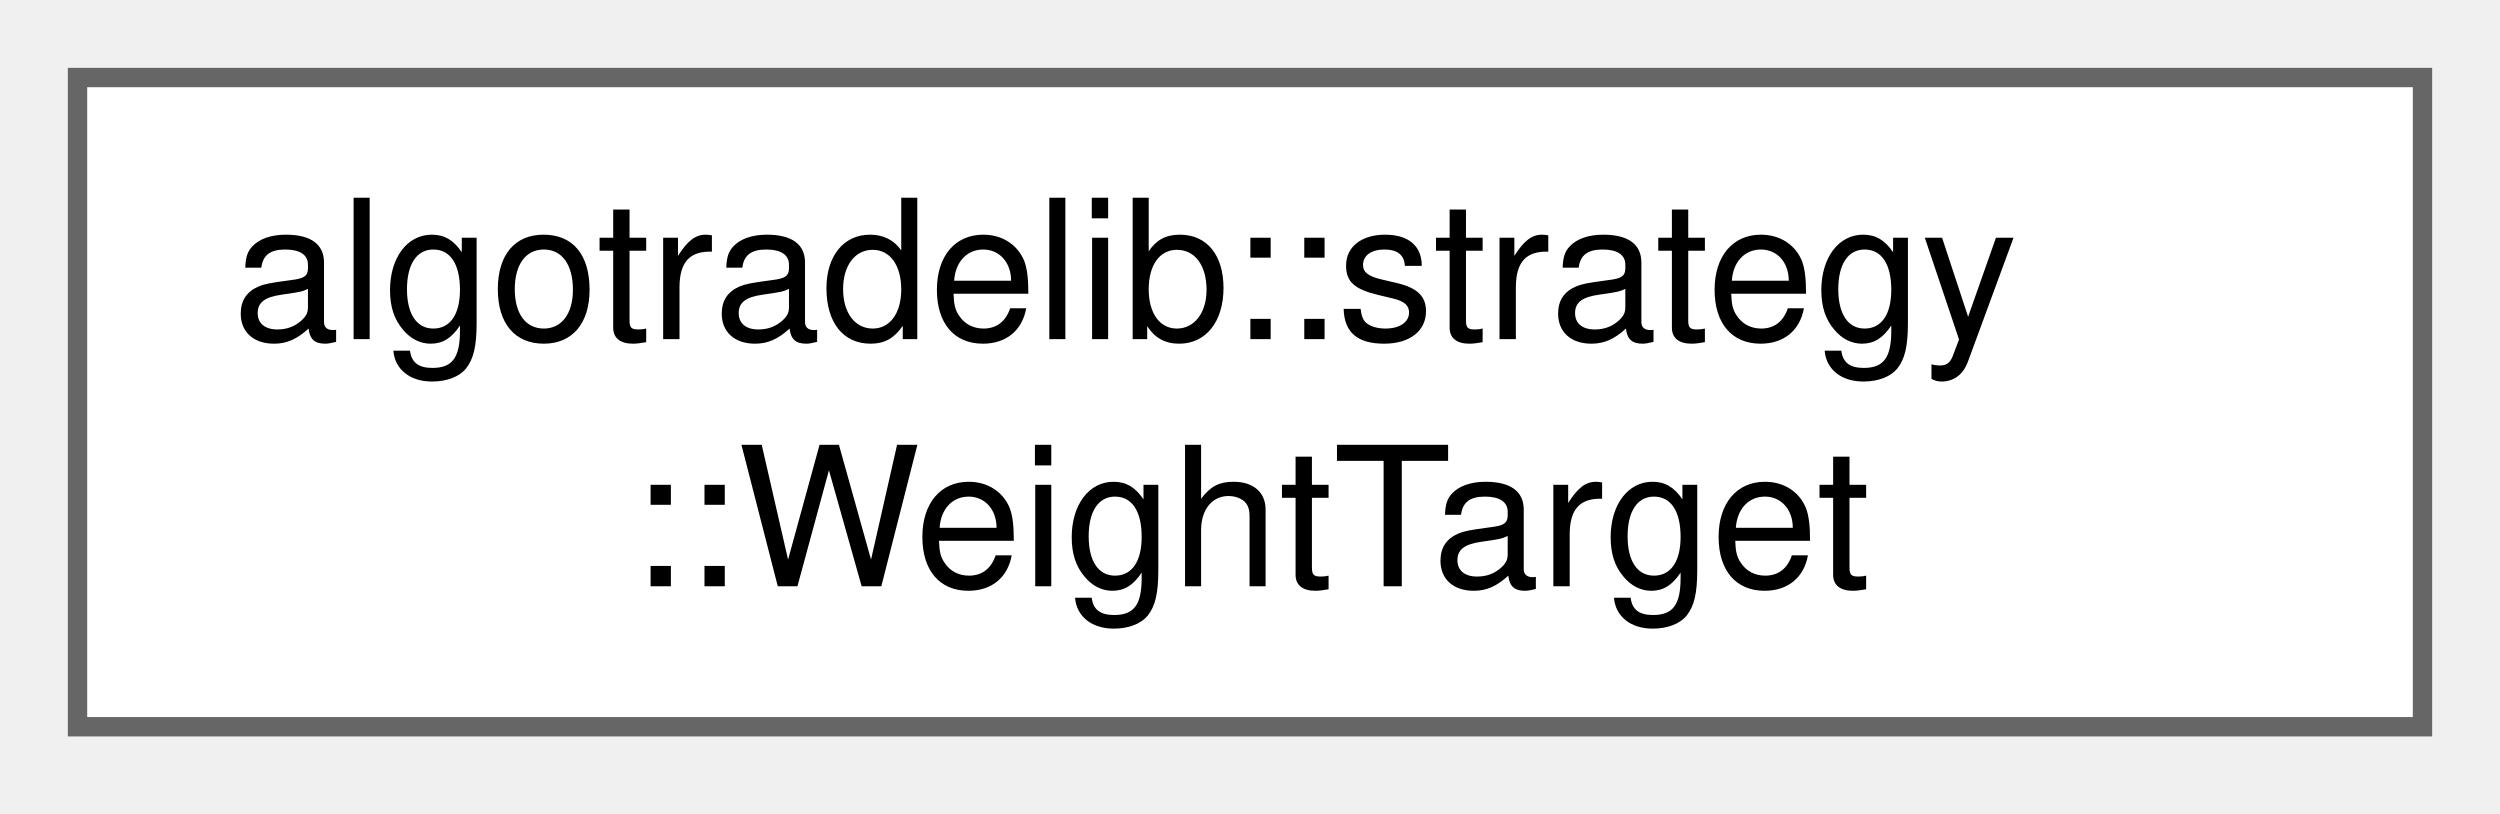
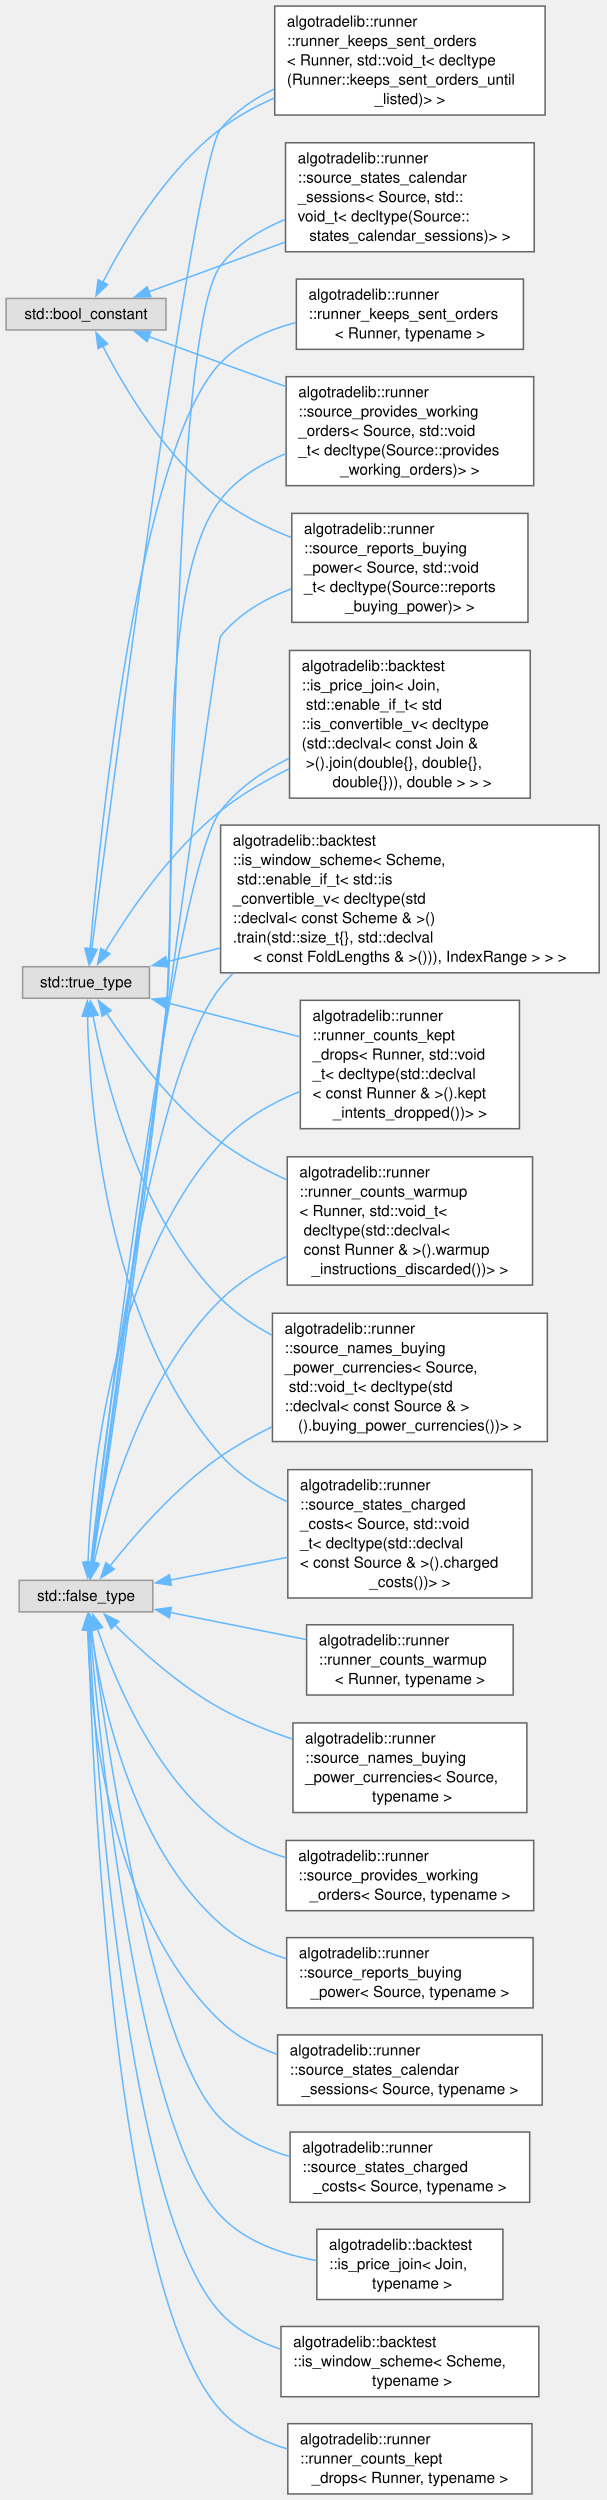
- <svg xmlns="http://www.w3.org/2000/svg" xmlns:xlink="http://www.w3.org/1999/xlink" width="129pt" height="42pt" viewBox="0.00 0.00 129.00 42.00">
-   <g id="graph0" class="graph" transform="scale(1 1) rotate(0) translate(4 37.5)">
+ <svg xmlns="http://www.w3.org/2000/svg" xmlns:xlink="http://www.w3.org/1999/xlink" width="399pt" height="1646pt" viewBox="0.00 0.00 399.00 1646.00">
+   <g id="graph0" class="graph" transform="scale(1 1) rotate(0) translate(4 1642)">
    <g id="Node000000" class="node">
      <g id="a_Node000000">
-         <a xlink:href="structalgotradelib_1_1strategy_1_1WeightTarget.html" target="_top" xlink:title="The result of weight_target: a target position or a refusal, exactly one of them.">
-           <polygon fill="white" stroke="#666666" points="121,-33.5 0,-33.5 0,0 121,0 121,-33.5" />
-           <text xml:space="preserve" text-anchor="start" x="8" y="-20" font-family="Helvetica,sans-Serif" font-size="10.00">algotradelib::strategy</text>
-           <text xml:space="preserve" text-anchor="middle" x="60.5" y="-7.25" font-family="Helvetica,sans-Serif" font-size="10.00">::WeightTarget</text>
+         <a xlink:title=" ">
+           <polygon fill="#e0e0e0" stroke="#999999" points="105.25,-1445.5 0,-1445.5 0,-1424.75 105.25,-1424.75 105.25,-1445.5" />
+           <text xml:space="preserve" text-anchor="middle" x="52.62" y="-1432" font-family="Helvetica,sans-Serif" font-size="10.00">std::bool_constant</text>
+         </a>
+       </g>
+     </g>
+     <g id="Node000001" class="node">
+       <g id="a_Node000001">
+         <a xlink:href="structalgotradelib_1_1runner_1_1runner__keeps__sent__orders_3_01Runner_00_01std_1_1void__t_3_01dc42259f5f4ab53d8a5931c691f917354.html" target="_top" xlink:title=" ">
+           <polygon fill="white" stroke="#666666" points="354.88,-1638 176.88,-1638 176.88,-1566.25 354.88,-1566.25 354.88,-1638" />
+           <text xml:space="preserve" text-anchor="start" x="184.88" y="-1624.5" font-family="Helvetica,sans-Serif" font-size="10.00">algotradelib::runner</text>
+           <text xml:space="preserve" text-anchor="start" x="184.88" y="-1611.75" font-family="Helvetica,sans-Serif" font-size="10.00">::runner_keeps_sent_orders</text>
+           <text xml:space="preserve" text-anchor="start" x="184.88" y="-1599" font-family="Helvetica,sans-Serif" font-size="10.00">&lt; Runner, std::void_t&lt; decltype</text>
+           <text xml:space="preserve" text-anchor="start" x="184.88" y="-1586.25" font-family="Helvetica,sans-Serif" font-size="10.00">(Runner::keeps_sent_orders_until</text>
+           <text xml:space="preserve" text-anchor="middle" x="265.88" y="-1573.5" font-family="Helvetica,sans-Serif" font-size="10.00">_listed)&gt; &gt;</text>
+         </a>
+       </g>
+     </g>
+     <g id="edge22_Node000000_Node000001" class="edge">
+       <g id="a_edge22_Node000000_Node000001">
+         <a xlink:title=" ">
+           <path fill="none" stroke="#63b8ff" d="M63.68,-1456.16C77.56,-1483.14 105.06,-1529.7 141.25,-1557.12 151.9,-1565.2 164.14,-1571.93 176.68,-1577.51" />
+           <polygon fill="#63b8ff" stroke="#63b8ff" points="66.84,-1454.66 59.25,-1447.27 60.57,-1457.78 66.84,-1454.66" />
+         </a>
+       </g>
+     </g>
+     <g id="Node000009" class="node">
+       <g id="a_Node000009">
+         <a xlink:href="structalgotradelib_1_1runner_1_1source__provides__working__orders_3_01Source_00_01std_1_1void__t562c699d9cec6741d83998265efb1a47.html" target="_top" xlink:title=" ">
+           <polygon fill="white" stroke="#666666" points="347.38,-1394 184.38,-1394 184.38,-1322.25 347.38,-1322.25 347.38,-1394" />
+           <text xml:space="preserve" text-anchor="start" x="192.38" y="-1380.5" font-family="Helvetica,sans-Serif" font-size="10.00">algotradelib::runner</text>
+           <text xml:space="preserve" text-anchor="start" x="192.38" y="-1367.75" font-family="Helvetica,sans-Serif" font-size="10.00">::source_provides_working</text>
+           <text xml:space="preserve" text-anchor="start" x="192.38" y="-1355" font-family="Helvetica,sans-Serif" font-size="10.00">_orders&lt; Source, std::void</text>
+           <text xml:space="preserve" text-anchor="start" x="192.38" y="-1342.25" font-family="Helvetica,sans-Serif" font-size="10.00">_t&lt; decltype(Source::provides</text>
+           <text xml:space="preserve" text-anchor="middle" x="265.88" y="-1329.5" font-family="Helvetica,sans-Serif" font-size="10.00">_working_orders)&gt; &gt;</text>
+         </a>
+       </g>
+     </g>
+     <g id="edge23_Node000000_Node000009" class="edge">
+       <g id="a_edge23_Node000000_Node000009">
+         <a xlink:title=" ">
+           <path fill="none" stroke="#63b8ff" d="M93.67,-1420.49C108.6,-1415.04 125.7,-1408.79 141.25,-1403.12 155.09,-1398.08 169.8,-1392.72 184.07,-1387.52" />
+           <polygon fill="#63b8ff" stroke="#63b8ff" points="92.84,-1417.07 84.65,-1423.79 95.25,-1423.64 92.84,-1417.07" />
+         </a>
+       </g>
+     </g>
+     <g id="Node000010" class="node">
+       <g id="a_Node000010">
+         <a xlink:href="structalgotradelib_1_1runner_1_1source__reports__buying__power_3_01Source_00_01std_1_1void__t_3_92db6da9b3ec39970741f2475c559258.html" target="_top" xlink:title=" ">
+           <polygon fill="white" stroke="#666666" points="343.62,-1304 188.12,-1304 188.12,-1232.25 343.62,-1232.25 343.62,-1304" />
+           <text xml:space="preserve" text-anchor="start" x="196.12" y="-1290.5" font-family="Helvetica,sans-Serif" font-size="10.00">algotradelib::runner</text>
+           <text xml:space="preserve" text-anchor="start" x="196.12" y="-1277.75" font-family="Helvetica,sans-Serif" font-size="10.00">::source_reports_buying</text>
+           <text xml:space="preserve" text-anchor="start" x="196.12" y="-1265" font-family="Helvetica,sans-Serif" font-size="10.00">_power&lt; Source, std::void</text>
+           <text xml:space="preserve" text-anchor="start" x="196.12" y="-1252.25" font-family="Helvetica,sans-Serif" font-size="10.00">_t&lt; decltype(Source::reports</text>
+           <text xml:space="preserve" text-anchor="middle" x="265.88" y="-1239.5" font-family="Helvetica,sans-Serif" font-size="10.00">_buying_power)&gt; &gt;</text>
+         </a>
+       </g>
+     </g>
+     <g id="edge24_Node000000_Node000010" class="edge">
+       <g id="a_edge24_Node000000_Node000010">
+         <a xlink:title=" ">
+           <path fill="none" stroke="#63b8ff" d="M63.68,-1414.09C77.56,-1387.11 105.06,-1340.55 141.25,-1313.12 154.99,-1302.71 171.38,-1294.52 187.66,-1288.16" />
+           <polygon fill="#63b8ff" stroke="#63b8ff" points="60.57,-1412.47 59.25,-1422.98 66.84,-1415.59 60.57,-1412.47" />
+         </a>
+       </g>
+     </g>
+     <g id="Node000011" class="node">
+       <g id="a_Node000011">
+         <a xlink:href="structalgotradelib_1_1runner_1_1source__states__calendar__sessions_3_01Source_00_01std_1_1void__497b593350037081ad2186f1435eb9d0.html" target="_top" xlink:title=" ">
+           <polygon fill="white" stroke="#666666" points="347.75,-1548 184,-1548 184,-1476.25 347.75,-1476.25 347.75,-1548" />
+           <text xml:space="preserve" text-anchor="start" x="192" y="-1534.5" font-family="Helvetica,sans-Serif" font-size="10.00">algotradelib::runner</text>
+           <text xml:space="preserve" text-anchor="start" x="192" y="-1521.75" font-family="Helvetica,sans-Serif" font-size="10.00">::source_states_calendar</text>
+           <text xml:space="preserve" text-anchor="start" x="192" y="-1509" font-family="Helvetica,sans-Serif" font-size="10.00">_sessions&lt; Source, std::</text>
+           <text xml:space="preserve" text-anchor="start" x="192" y="-1496.25" font-family="Helvetica,sans-Serif" font-size="10.00">void_t&lt; decltype(Source::</text>
+           <text xml:space="preserve" text-anchor="middle" x="265.88" y="-1483.5" font-family="Helvetica,sans-Serif" font-size="10.00">states_calendar_sessions)&gt; &gt;</text>
+         </a>
+       </g>
+     </g>
+     <g id="edge25_Node000000_Node000011" class="edge">
+       <g id="a_edge25_Node000000_Node000011">
+         <a xlink:title=" ">
+           <path fill="none" stroke="#63b8ff" d="M93.67,-1449.76C108.6,-1455.21 125.7,-1461.46 141.25,-1467.12 154.98,-1472.13 169.58,-1477.45 183.74,-1482.61" />
+           <polygon fill="#63b8ff" stroke="#63b8ff" points="95.25,-1446.61 84.65,-1446.46 92.84,-1453.18 95.25,-1446.61" />
+         </a>
+       </g>
+     </g>
+     <g id="Node000004" class="node">
+       <g id="a_Node000004">
+         <a xlink:title=" ">
+           <polygon fill="#e0e0e0" stroke="#999999" points="96.62,-601.5 8.62,-601.5 8.62,-580.75 96.62,-580.75 96.62,-601.5" />
+           <text xml:space="preserve" text-anchor="middle" x="52.62" y="-588" font-family="Helvetica,sans-Serif" font-size="10.00">std::false_type</text>
+         </a>
+       </g>
+     </g>
+     <g id="edge31_Node000004_Node000009" class="edge">
+       <g id="a_edge31_Node000004_Node000009">
+         <a xlink:title=" ">
+           <path fill="none" stroke="#63b8ff" d="M56.76,-612.96C65.15,-671.63 88.57,-837.65 105.25,-976.12 114.26,-1050.9 94.83,-1253.81 141.25,-1313.12 152.09,-1326.97 167.59,-1336.56 183.97,-1343.2" />
+           <polygon fill="#63b8ff" stroke="#63b8ff" points="60.27,-612.73 55.38,-603.33 53.34,-613.72 60.27,-612.73" />
+         </a>
+       </g>
+     </g>
+     <g id="edge32_Node000004_Node000010" class="edge">
+       <g id="a_edge32_Node000004_Node000010">
+         <a xlink:title=" ">
+           <path fill="none" stroke="#63b8ff" d="M56.6,-613.13C71.64,-724.41 138.78,-1220.07 141.25,-1223.12 153.09,-1237.78 170.14,-1247.66 187.81,-1254.33" />
+           <polygon fill="#63b8ff" stroke="#63b8ff" points="60.07,-612.71 55.27,-603.27 53.14,-613.65 60.07,-612.71" />
+         </a>
+       </g>
+     </g>
+     <g id="edge33_Node000004_Node000011" class="edge">
+       <g id="a_edge33_Node000004_Node000011">
+         <a xlink:title=" ">
+           <path fill="none" stroke="#63b8ff" d="M57.02,-612.93C66.03,-671.53 90.88,-837.39 105.25,-976.12 110.89,-1030.54 108.26,-1423.49 141.25,-1467.12 151.86,-1481.15 167.27,-1490.81 183.63,-1497.46" />
+           <polygon fill="#63b8ff" stroke="#63b8ff" points="60.52,-612.66 55.53,-603.31 53.6,-613.73 60.52,-612.66" />
+         </a>
+       </g>
+     </g>
+     <g id="Node000003" class="node">
+       <g id="a_Node000003">
+         <a xlink:href="structalgotradelib_1_1backtest_1_1is__price__join_3_01Join_00_01std_1_1enable__if__t_3_01std_1_1f8db1d5447abf19be8d6285ba8cb8e78.html" target="_top" xlink:title="A join with the member join that resample_closes and resample_bars call.">
+           <polygon fill="white" stroke="#666666" points="345.12,-1213.75 186.62,-1213.75 186.62,-1116.5 345.12,-1116.5 345.12,-1213.75" />
+           <text xml:space="preserve" text-anchor="start" x="194.62" y="-1200.25" font-family="Helvetica,sans-Serif" font-size="10.00">algotradelib::backtest</text>
+           <text xml:space="preserve" text-anchor="start" x="194.62" y="-1187.5" font-family="Helvetica,sans-Serif" font-size="10.00">::is_price_join&lt; Join,</text>
+           <text xml:space="preserve" text-anchor="start" x="194.62" y="-1174.75" font-family="Helvetica,sans-Serif" font-size="10.00"> std::enable_if_t&lt; std</text>
+           <text xml:space="preserve" text-anchor="start" x="194.62" y="-1162" font-family="Helvetica,sans-Serif" font-size="10.00">::is_convertible_v&lt; decltype</text>
+           <text xml:space="preserve" text-anchor="start" x="194.62" y="-1149.25" font-family="Helvetica,sans-Serif" font-size="10.00">(std::declval&lt; const Join &amp;</text>
+           <text xml:space="preserve" text-anchor="start" x="194.62" y="-1136.5" font-family="Helvetica,sans-Serif" font-size="10.00"> &gt;().join(double{}, double{},</text>
+           <text xml:space="preserve" text-anchor="middle" x="265.88" y="-1123.75" font-family="Helvetica,sans-Serif" font-size="10.00"> double{})), double &gt; &gt; &gt;</text>
+         </a>
+       </g>
+     </g>
+     <g id="edge26_Node000004_Node000003" class="edge">
+       <g id="a_edge26_Node000004_Node000003">
+         <a xlink:title=" ">
+           <path fill="none" stroke="#63b8ff" d="M56.15,-613.26C66.99,-706.95 110.46,-1067.91 141.25,-1108.12 152.74,-1123.14 169.13,-1134.34 186.22,-1142.63" />
+           <polygon fill="#63b8ff" stroke="#63b8ff" points="59.63,-612.91 55.01,-603.38 52.68,-613.71 59.63,-612.91" />
+         </a>
+       </g>
+     </g>
+     <g id="Node000005" class="node">
+       <g id="a_Node000005">
+         <a xlink:href="structalgotradelib_1_1backtest_1_1is__window__scheme_3_01Scheme_00_01std_1_1enable__if__t_3_01st78dd9823fcdae9fb5106fec7a4ed3015.html" target="_top" xlink:title="A scheme with the member train that folds calls.">
+           <polygon fill="white" stroke="#666666" points="390.5,-1098.75 141.25,-1098.75 141.25,-1001.5 390.5,-1001.5 390.5,-1098.75" />
+           <text xml:space="preserve" text-anchor="start" x="149.25" y="-1085.25" font-family="Helvetica,sans-Serif" font-size="10.00">algotradelib::backtest</text>
+           <text xml:space="preserve" text-anchor="start" x="149.25" y="-1072.5" font-family="Helvetica,sans-Serif" font-size="10.00">::is_window_scheme&lt; Scheme,</text>
+           <text xml:space="preserve" text-anchor="start" x="149.25" y="-1059.75" font-family="Helvetica,sans-Serif" font-size="10.00"> std::enable_if_t&lt; std::is</text>
+           <text xml:space="preserve" text-anchor="start" x="149.25" y="-1047" font-family="Helvetica,sans-Serif" font-size="10.00">_convertible_v&lt; decltype(std</text>
+           <text xml:space="preserve" text-anchor="start" x="149.25" y="-1034.25" font-family="Helvetica,sans-Serif" font-size="10.00">::declval&lt; const Scheme &amp; &gt;()</text>
+           <text xml:space="preserve" text-anchor="start" x="149.25" y="-1021.5" font-family="Helvetica,sans-Serif" font-size="10.00">.train(std::size_t{}, std::declval</text>
+           <text xml:space="preserve" text-anchor="middle" x="265.88" y="-1008.75" font-family="Helvetica,sans-Serif" font-size="10.00">&lt; const FoldLengths &amp; &gt;())), IndexRange &gt; &gt; &gt;</text>
+         </a>
+       </g>
+     </g>
+     <g id="edge27_Node000004_Node000005" class="edge">
+       <g id="a_edge27_Node000004_Node000005">
+         <a xlink:title=" ">
+           <path fill="none" stroke="#63b8ff" d="M55.86,-613.03C63.86,-687.84 93.24,-931.97 141.25,-992.12 143.76,-995.27 146.49,-998.26 149.39,-1001.09" />
+           <polygon fill="#63b8ff" stroke="#63b8ff" points="59.36,-612.9 54.84,-603.32 52.4,-613.63 59.36,-612.9" />
+         </a>
+       </g>
+     </g>
+     <g id="Node000006" class="node">
+       <g id="a_Node000006">
+         <a xlink:href="structalgotradelib_1_1runner_1_1runner__counts__kept__drops_3_01Runner_00_01std_1_1void__t_3_01d39a75f7f3706a263018f7dc31153d800.html" target="_top" xlink:title=" ">
+           <polygon fill="white" stroke="#666666" points="338,-983.38 193.75,-983.38 193.75,-898.88 338,-898.88 338,-983.38" />
+           <text xml:space="preserve" text-anchor="start" x="201.75" y="-969.88" font-family="Helvetica,sans-Serif" font-size="10.00">algotradelib::runner</text>
+           <text xml:space="preserve" text-anchor="start" x="201.75" y="-957.12" font-family="Helvetica,sans-Serif" font-size="10.00">::runner_counts_kept</text>
+           <text xml:space="preserve" text-anchor="start" x="201.75" y="-944.38" font-family="Helvetica,sans-Serif" font-size="10.00">_drops&lt; Runner, std::void</text>
+           <text xml:space="preserve" text-anchor="start" x="201.75" y="-931.62" font-family="Helvetica,sans-Serif" font-size="10.00">_t&lt; decltype(std::declval</text>
+           <text xml:space="preserve" text-anchor="start" x="201.75" y="-918.88" font-family="Helvetica,sans-Serif" font-size="10.00">&lt; const Runner &amp; &gt;().kept</text>
+           <text xml:space="preserve" text-anchor="middle" x="265.88" y="-906.12" font-family="Helvetica,sans-Serif" font-size="10.00">_intents_dropped())&gt; &gt;</text>
+         </a>
+       </g>
+     </g>
+     <g id="edge28_Node000004_Node000006" class="edge">
+       <g id="a_edge28_Node000004_Node000006">
+         <a xlink:title=" ">
+           <path fill="none" stroke="#63b8ff" d="M53.94,-613.12C55.87,-667.02 68.06,-807.23 141.25,-889.12 155.06,-904.58 174.21,-915.57 193.32,-923.34" />
+           <polygon fill="#63b8ff" stroke="#63b8ff" points="57.44,-613.32 53.69,-603.41 50.45,-613.5 57.44,-613.32" />
+         </a>
+       </g>
+     </g>
+     <g id="Node000007" class="node">
+       <g id="a_Node000007">
+         <a xlink:href="structalgotradelib_1_1runner_1_1runner__counts__warmup_3_01Runner_00_01std_1_1void__t_3_01declty589a3e9bdd8d8dadba342111af057e9e.html" target="_top" xlink:title=" ">
+           <polygon fill="white" stroke="#666666" points="346.62,-880.38 185.12,-880.38 185.12,-795.88 346.62,-795.88 346.62,-880.38" />
+           <text xml:space="preserve" text-anchor="start" x="193.12" y="-866.88" font-family="Helvetica,sans-Serif" font-size="10.00">algotradelib::runner</text>
+           <text xml:space="preserve" text-anchor="start" x="193.12" y="-854.12" font-family="Helvetica,sans-Serif" font-size="10.00">::runner_counts_warmup</text>
+           <text xml:space="preserve" text-anchor="start" x="193.12" y="-841.38" font-family="Helvetica,sans-Serif" font-size="10.00">&lt; Runner, std::void_t&lt;</text>
+           <text xml:space="preserve" text-anchor="start" x="193.12" y="-828.62" font-family="Helvetica,sans-Serif" font-size="10.00"> decltype(std::declval&lt;</text>
+           <text xml:space="preserve" text-anchor="start" x="193.12" y="-815.88" font-family="Helvetica,sans-Serif" font-size="10.00"> const Runner &amp; &gt;().warmup</text>
+           <text xml:space="preserve" text-anchor="middle" x="265.88" y="-803.12" font-family="Helvetica,sans-Serif" font-size="10.00">_instructions_discarded())&gt; &gt;</text>
+         </a>
+       </g>
+     </g>
+     <g id="edge29_Node000004_Node000007" class="edge">
+       <g id="a_edge29_Node000004_Node000007">
+         <a xlink:title=" ">
+           <path fill="none" stroke="#63b8ff" d="M57.85,-612.69C66.64,-652.17 90.44,-736.53 141.25,-786.12 153.5,-798.08 168.9,-807.46 184.64,-814.75" />
+           <polygon fill="#63b8ff" stroke="#63b8ff" points="61.3,-612.1 55.82,-603.04 54.45,-613.54 61.3,-612.1" />
+         </a>
+       </g>
+     </g>
+     <g id="Node000008" class="node">
+       <g id="a_Node000008">
+         <a xlink:href="structalgotradelib_1_1runner_1_1source__names__buying__power__currencies_3_01Source_00_01std_1_1d0c4c80a9aa54d63fa8edb994aeb33ee.html" target="_top" xlink:title=" ">
+           <polygon fill="white" stroke="#666666" points="356.38,-777.38 175.38,-777.38 175.38,-692.88 356.38,-692.88 356.38,-777.38" />
+           <text xml:space="preserve" text-anchor="start" x="183.38" y="-763.88" font-family="Helvetica,sans-Serif" font-size="10.00">algotradelib::runner</text>
+           <text xml:space="preserve" text-anchor="start" x="183.38" y="-751.12" font-family="Helvetica,sans-Serif" font-size="10.00">::source_names_buying</text>
+           <text xml:space="preserve" text-anchor="start" x="183.38" y="-738.38" font-family="Helvetica,sans-Serif" font-size="10.00">_power_currencies&lt; Source,</text>
+           <text xml:space="preserve" text-anchor="start" x="183.38" y="-725.62" font-family="Helvetica,sans-Serif" font-size="10.00"> std::void_t&lt; decltype(std</text>
+           <text xml:space="preserve" text-anchor="start" x="183.38" y="-712.88" font-family="Helvetica,sans-Serif" font-size="10.00">::declval&lt; const Source &amp; &gt;</text>
+           <text xml:space="preserve" text-anchor="middle" x="265.88" y="-700.12" font-family="Helvetica,sans-Serif" font-size="10.00">().buying_power_currencies())&gt; &gt;</text>
+         </a>
+       </g>
+     </g>
+     <g id="edge30_Node000004_Node000008" class="edge">
+       <g id="a_edge30_Node000004_Node000008">
+         <a xlink:title=" ">
+           <path fill="none" stroke="#63b8ff" d="M68.37,-610.86C84.42,-631.22 111.76,-662.78 141.25,-683.12 151.69,-690.33 163.3,-696.83 175.09,-702.59" />
+           <polygon fill="#63b8ff" stroke="#63b8ff" points="71.24,-608.85 62.36,-603.07 65.69,-613.12 71.24,-608.85" />
+         </a>
+       </g>
+     </g>
+     <g id="Node000012" class="node">
+       <g id="a_Node000012">
+         <a xlink:href="structalgotradelib_1_1runner_1_1source__states__charged__costs_3_01Source_00_01std_1_1void__t_3_18ee40020b45d1e61f73c6245e3686dd.html" target="_top" xlink:title=" ">
+           <polygon fill="white" stroke="#666666" points="346.25,-674.38 185.5,-674.38 185.5,-589.88 346.25,-589.88 346.25,-674.38" />
+           <text xml:space="preserve" text-anchor="start" x="193.5" y="-660.88" font-family="Helvetica,sans-Serif" font-size="10.00">algotradelib::runner</text>
+           <text xml:space="preserve" text-anchor="start" x="193.5" y="-648.12" font-family="Helvetica,sans-Serif" font-size="10.00">::source_states_charged</text>
+           <text xml:space="preserve" text-anchor="start" x="193.5" y="-635.38" font-family="Helvetica,sans-Serif" font-size="10.00">_costs&lt; Source, std::void</text>
+           <text xml:space="preserve" text-anchor="start" x="193.5" y="-622.62" font-family="Helvetica,sans-Serif" font-size="10.00">_t&lt; decltype(std::declval</text>
+           <text xml:space="preserve" text-anchor="start" x="193.5" y="-609.88" font-family="Helvetica,sans-Serif" font-size="10.00">&lt; const Source &amp; &gt;().charged</text>
+           <text xml:space="preserve" text-anchor="middle" x="265.88" y="-597.12" font-family="Helvetica,sans-Serif" font-size="10.00">_costs())&gt; &gt;</text>
+         </a>
+       </g>
+     </g>
+     <g id="edge34_Node000004_Node000012" class="edge">
+       <g id="a_edge34_Node000004_Node000012">
+         <a xlink:title=" ">
+           <path fill="none" stroke="#63b8ff" d="M108.05,-601.69C131.58,-606.25 159.58,-611.69 185.37,-616.69" />
+           <polygon fill="#63b8ff" stroke="#63b8ff" points="108.85,-598.28 98.37,-599.81 107.52,-605.15 108.85,-598.28" />
+         </a>
+       </g>
+     </g>
+     <g id="Node000013" class="node">
+       <g id="a_Node000013">
+         <a xlink:href="structalgotradelib_1_1backtest_1_1is__price__join.html" target="_top" xlink:title="Whether Join can join drawn blocks: true when a const Join has a member join(double,...">
+           <polygon fill="white" stroke="#666666" points="327.12,-174.25 204.62,-174.25 204.62,-128 327.12,-128 327.12,-174.25" />
+           <text xml:space="preserve" text-anchor="start" x="212.62" y="-160.75" font-family="Helvetica,sans-Serif" font-size="10.00">algotradelib::backtest</text>
+           <text xml:space="preserve" text-anchor="start" x="212.62" y="-148" font-family="Helvetica,sans-Serif" font-size="10.00">::is_price_join&lt; Join,</text>
+           <text xml:space="preserve" text-anchor="middle" x="265.88" y="-135.25" font-family="Helvetica,sans-Serif" font-size="10.00"> typename &gt;</text>
+         </a>
+       </g>
+     </g>
+     <g id="edge35_Node000004_Node000013" class="edge">
+       <g id="a_edge35_Node000004_Node000013">
+         <a xlink:title=" ">
+           <path fill="none" stroke="#63b8ff" d="M55.36,-569C61.83,-492.34 86.97,-239.72 141.25,-183.12 157.59,-166.08 181.73,-157.68 204.36,-153.68" />
+           <polygon fill="#63b8ff" stroke="#63b8ff" points="51.88,-568.7 54.55,-578.96 58.85,-569.27 51.88,-568.7" />
+         </a>
+       </g>
+     </g>
+     <g id="Node000014" class="node">
+       <g id="a_Node000014">
+         <a xlink:href="structalgotradelib_1_1backtest_1_1is__window__scheme.html" target="_top" xlink:title="Whether Scheme can choose a fold's training range: true when a const Scheme has a member train(std::s...">
+           <polygon fill="white" stroke="#666666" points="350.75,-110.25 181,-110.25 181,-64 350.75,-64 350.75,-110.25" />
+           <text xml:space="preserve" text-anchor="start" x="189" y="-96.75" font-family="Helvetica,sans-Serif" font-size="10.00">algotradelib::backtest</text>
+           <text xml:space="preserve" text-anchor="start" x="189" y="-84" font-family="Helvetica,sans-Serif" font-size="10.00">::is_window_scheme&lt; Scheme,</text>
+           <text xml:space="preserve" text-anchor="middle" x="265.88" y="-71.25" font-family="Helvetica,sans-Serif" font-size="10.00"> typename &gt;</text>
+         </a>
+       </g>
+     </g>
+     <g id="edge36_Node000004_Node000014" class="edge">
+       <g id="a_edge36_Node000004_Node000014">
+         <a xlink:title=" ">
+           <path fill="none" stroke="#63b8ff" d="M54.66,-569.15C59.04,-485.19 78.87,-186.02 141.25,-119.12 151.83,-107.78 165.87,-100.24 180.69,-95.28" />
+           <polygon fill="#63b8ff" stroke="#63b8ff" points="51.17,-568.84 54.17,-579 58.16,-569.19 51.17,-568.84" />
+         </a>
+       </g>
+     </g>
+     <g id="Node000015" class="node">
+       <g id="a_Node000015">
+         <a xlink:href="structalgotradelib_1_1runner_1_1runner__counts__kept__drops.html" target="_top" xlink:title="Detects whether a runner reports kept_intents_dropped().">
+           <polygon fill="white" stroke="#666666" points="346.25,-46.25 185.5,-46.25 185.5,0 346.25,0 346.25,-46.25" />
+           <text xml:space="preserve" text-anchor="start" x="193.5" y="-32.75" font-family="Helvetica,sans-Serif" font-size="10.00">algotradelib::runner</text>
+           <text xml:space="preserve" text-anchor="start" x="193.5" y="-20" font-family="Helvetica,sans-Serif" font-size="10.00">::runner_counts_kept</text>
+           <text xml:space="preserve" text-anchor="middle" x="265.88" y="-7.25" font-family="Helvetica,sans-Serif" font-size="10.00">_drops&lt; Runner, typename &gt;</text>
+         </a>
+       </g>
+     </g>
+     <g id="edge37_Node000004_Node000015" class="edge">
+       <g id="a_edge37_Node000004_Node000015">
+         <a xlink:title=" ">
+           <path fill="none" stroke="#63b8ff" d="M54.12,-569.15C56.64,-478.2 70.75,-132.37 141.25,-55.12 152.83,-42.43 168.73,-34.49 185.27,-29.59" />
+           <polygon fill="#63b8ff" stroke="#63b8ff" points="50.63,-568.85 53.88,-578.94 57.63,-569.03 50.63,-568.85" />
+         </a>
+       </g>
+     </g>
+     <g id="Node000016" class="node">
+       <g id="a_Node000016">
+         <a xlink:href="structalgotradelib_1_1runner_1_1runner__counts__warmup.html" target="_top" xlink:title="Detects whether a runner reports warmup_instructions_discarded().">
+           <polygon fill="white" stroke="#666666" points="333.88,-572.25 197.88,-572.25 197.88,-526 333.88,-526 333.88,-572.25" />
+           <text xml:space="preserve" text-anchor="start" x="205.88" y="-558.75" font-family="Helvetica,sans-Serif" font-size="10.00">algotradelib::runner</text>
+           <text xml:space="preserve" text-anchor="start" x="205.88" y="-546" font-family="Helvetica,sans-Serif" font-size="10.00">::runner_counts_warmup</text>
+           <text xml:space="preserve" text-anchor="middle" x="265.88" y="-533.25" font-family="Helvetica,sans-Serif" font-size="10.00">&lt; Runner, typename &gt;</text>
+         </a>
+       </g>
+     </g>
+     <g id="edge38_Node000004_Node000016" class="edge">
+       <g id="a_edge38_Node000004_Node000016">
+         <a xlink:title=" ">
+           <path fill="none" stroke="#63b8ff" d="M108.18,-580.28C135.45,-574.86 168.7,-568.25 197.54,-562.51" />
+           <polygon fill="#63b8ff" stroke="#63b8ff" points="107.49,-576.85 98.37,-582.23 108.86,-583.71 107.49,-576.85" />
+         </a>
+       </g>
+     </g>
+     <g id="Node000017" class="node">
+       <g id="a_Node000017">
+         <a xlink:href="structalgotradelib_1_1runner_1_1source__names__buying__power__currencies.html" target="_top" xlink:title="Detects whether a source provides const std::vector&lt;Currency&gt;&amp; buying_power_currencies() const.">
+           <polygon fill="white" stroke="#666666" points="342.88,-507.62 188.88,-507.62 188.88,-448.62 342.88,-448.62 342.88,-507.62" />
+           <text xml:space="preserve" text-anchor="start" x="196.88" y="-494.12" font-family="Helvetica,sans-Serif" font-size="10.00">algotradelib::runner</text>
+           <text xml:space="preserve" text-anchor="start" x="196.88" y="-481.38" font-family="Helvetica,sans-Serif" font-size="10.00">::source_names_buying</text>
+           <text xml:space="preserve" text-anchor="start" x="196.88" y="-468.62" font-family="Helvetica,sans-Serif" font-size="10.00">_power_currencies&lt; Source,</text>
+           <text xml:space="preserve" text-anchor="middle" x="265.88" y="-455.88" font-family="Helvetica,sans-Serif" font-size="10.00"> typename &gt;</text>
+         </a>
+       </g>
+     </g>
+     <g id="edge39_Node000004_Node000017" class="edge">
+       <g id="a_edge39_Node000004_Node000017">
+         <a xlink:title=" ">
+           <path fill="none" stroke="#63b8ff" d="M71.44,-572.33C88.09,-555.73 114.37,-531.93 141.25,-517.12 155.84,-509.09 172.32,-502.44 188.39,-497.05" />
+           <polygon fill="#63b8ff" stroke="#63b8ff" points="69.22,-569.6 64.71,-579.19 74.21,-574.5 69.22,-569.6" />
+         </a>
+       </g>
+     </g>
+     <g id="Node000018" class="node">
+       <g id="a_Node000018">
+         <a xlink:href="structalgotradelib_1_1runner_1_1source__provides__working__orders.html" target="_top" xlink:title="Detects whether a source declares static constexpr bool provides_working_orders = true,...">
+           <polygon fill="white" stroke="#666666" points="347.38,-430.25 184.38,-430.25 184.38,-384 347.38,-384 347.38,-430.25" />
+           <text xml:space="preserve" text-anchor="start" x="192.38" y="-416.75" font-family="Helvetica,sans-Serif" font-size="10.00">algotradelib::runner</text>
+           <text xml:space="preserve" text-anchor="start" x="192.38" y="-404" font-family="Helvetica,sans-Serif" font-size="10.00">::source_provides_working</text>
+           <text xml:space="preserve" text-anchor="middle" x="265.88" y="-391.25" font-family="Helvetica,sans-Serif" font-size="10.00">_orders&lt; Source, typename &gt;</text>
+         </a>
+       </g>
+     </g>
+     <g id="edge40_Node000004_Node000018" class="edge">
+       <g id="a_edge40_Node000004_Node000018">
+         <a xlink:title=" ">
+           <path fill="none" stroke="#63b8ff" d="M60.1,-569.77C71.21,-536.83 97.08,-473.91 141.25,-440.12 153.78,-430.54 168.87,-423.74 184.13,-418.91" />
+           <polygon fill="#63b8ff" stroke="#63b8ff" points="56.87,-568.4 57.13,-578.99 63.53,-570.55 56.87,-568.4" />
+         </a>
+       </g>
+     </g>
+     <g id="Node000019" class="node">
+       <g id="a_Node000019">
+         <a xlink:href="structalgotradelib_1_1runner_1_1source__reports__buying__power.html" target="_top" xlink:title="Detects whether a source declares static constexpr bool reports_buying_power = true,...">
+           <polygon fill="white" stroke="#666666" points="347,-366.25 184.75,-366.25 184.75,-320 347,-320 347,-366.25" />
+           <text xml:space="preserve" text-anchor="start" x="192.75" y="-352.75" font-family="Helvetica,sans-Serif" font-size="10.00">algotradelib::runner</text>
+           <text xml:space="preserve" text-anchor="start" x="192.75" y="-340" font-family="Helvetica,sans-Serif" font-size="10.00">::source_reports_buying</text>
+           <text xml:space="preserve" text-anchor="middle" x="265.88" y="-327.25" font-family="Helvetica,sans-Serif" font-size="10.00">_power&lt; Source, typename &gt;</text>
+         </a>
+       </g>
+     </g>
+     <g id="edge41_Node000004_Node000019" class="edge">
+       <g id="a_edge41_Node000004_Node000019">
+         <a xlink:title=" ">
+           <path fill="none" stroke="#63b8ff" d="M56.01,-569.49C61.98,-525.92 81.68,-427.3 141.25,-375.12 153.42,-364.46 168.71,-357.28 184.34,-352.46" />
+           <polygon fill="#63b8ff" stroke="#63b8ff" points="52.56,-568.83 54.8,-579.19 59.51,-569.7 52.56,-568.83" />
+         </a>
+       </g>
+     </g>
+     <g id="Node000020" class="node">
+       <g id="a_Node000020">
+         <a xlink:href="structalgotradelib_1_1runner_1_1source__states__calendar__sessions.html" target="_top" xlink:title="Detects whether a source declares static constexpr bool states_calendar_sessions = true,...">
+           <polygon fill="white" stroke="#666666" points="353,-302.25 178.75,-302.25 178.75,-256 353,-256 353,-302.25" />
+           <text xml:space="preserve" text-anchor="start" x="186.75" y="-288.75" font-family="Helvetica,sans-Serif" font-size="10.00">algotradelib::runner</text>
+           <text xml:space="preserve" text-anchor="start" x="186.75" y="-276" font-family="Helvetica,sans-Serif" font-size="10.00">::source_states_calendar</text>
+           <text xml:space="preserve" text-anchor="middle" x="265.88" y="-263.25" font-family="Helvetica,sans-Serif" font-size="10.00">_sessions&lt; Source, typename &gt;</text>
+         </a>
+       </g>
+     </g>
+     <g id="edge42_Node000004_Node000020" class="edge">
+       <g id="a_edge42_Node000004_Node000020">
+         <a xlink:title=" ">
+           <path fill="none" stroke="#63b8ff" d="M53.71,-569.08C55.15,-516.41 66.41,-382.31 141.25,-311.12 151.69,-301.19 164.8,-294.24 178.55,-289.4" />
+           <polygon fill="#63b8ff" stroke="#63b8ff" points="50.21,-568.8 53.55,-578.86 57.21,-568.92 50.21,-568.8" />
+         </a>
+       </g>
+     </g>
+     <g id="Node000021" class="node">
+       <g id="a_Node000021">
+         <a xlink:href="structalgotradelib_1_1runner_1_1source__states__charged__costs.html" target="_top" xlink:title="Detects whether a source provides const ChargedCosts&amp; charged_costs() const, which LoopReport then re...">
+           <polygon fill="white" stroke="#666666" points="344.75,-238.25 187,-238.25 187,-192 344.75,-192 344.75,-238.25" />
+           <text xml:space="preserve" text-anchor="start" x="195" y="-224.75" font-family="Helvetica,sans-Serif" font-size="10.00">algotradelib::runner</text>
+           <text xml:space="preserve" text-anchor="start" x="195" y="-212" font-family="Helvetica,sans-Serif" font-size="10.00">::source_states_charged</text>
+           <text xml:space="preserve" text-anchor="middle" x="265.88" y="-199.25" font-family="Helvetica,sans-Serif" font-size="10.00">_costs&lt; Source, typename &gt;</text>
+         </a>
+       </g>
+     </g>
+     <g id="edge43_Node000004_Node000021" class="edge">
+       <g id="a_edge43_Node000004_Node000021">
+         <a xlink:title=" ">
+           <path fill="none" stroke="#63b8ff" d="M56.26,-569.42C64.96,-501.33 94.88,-293.68 141.25,-247.12 153.53,-234.8 169.91,-227.02 186.71,-222.16" />
+           <polygon fill="#63b8ff" stroke="#63b8ff" points="52.84,-568.59 55.07,-578.94 59.79,-569.45 52.84,-568.59" />
+         </a>
+       </g>
+     </g>
+     <g id="Node000002" class="node">
+       <g id="a_Node000002">
+         <a xlink:title=" ">
+           <polygon fill="#e0e0e0" stroke="#999999" points="94.38,-1005.5 10.88,-1005.5 10.88,-984.75 94.38,-984.75 94.38,-1005.5" />
+           <text xml:space="preserve" text-anchor="middle" x="52.62" y="-992" font-family="Helvetica,sans-Serif" font-size="10.00">std::true_type</text>
+         </a>
+       </g>
+     </g>
+     <g id="edge44_Node000002_Node000001" class="edge">
+       <g id="a_edge44_Node000002_Node000001">
+         <a xlink:title=" ">
+           <path fill="none" stroke="#63b8ff" d="M56.41,-1017.07C69.35,-1118.24 123.62,-1535.68 141.25,-1557.12 150.61,-1568.5 163.1,-1577.01 176.55,-1583.36" />
+           <polygon fill="#63b8ff" stroke="#63b8ff" points="59.91,-1016.86 55.18,-1007.38 52.97,-1017.74 59.91,-1016.86" />
+         </a>
+       </g>
+     </g>
+     <g id="edge45_Node000002_Node000003" class="edge">
+       <g id="a_edge45_Node000002_Node000003">
+         <a xlink:title=" ">
+           <path fill="none" stroke="#63b8ff" d="M65.27,-1015.6C80.17,-1040.29 108.07,-1081.75 141.25,-1108.12 154.76,-1118.86 170.61,-1128.11 186.38,-1135.84" />
+           <polygon fill="#63b8ff" stroke="#63b8ff" points="68.39,-1014 60.3,-1007.15 62.35,-1017.55 68.39,-1014" />
+         </a>
+       </g>
+     </g>
+     <g id="edge46_Node000002_Node000005" class="edge">
+       <g id="a_edge46_Node000002_Node000005">
+         <a xlink:title=" ">
+           <path fill="none" stroke="#63b8ff" d="M105.78,-1008.7C116.65,-1011.53 128.54,-1014.63 140.77,-1017.81" />
+           <polygon fill="#63b8ff" stroke="#63b8ff" points="106.88,-1005.37 96.32,-1006.24 105.12,-1012.15 106.88,-1005.37" />
+         </a>
+       </g>
+     </g>
+     <g id="edge47_Node000002_Node000006" class="edge">
+       <g id="a_edge47_Node000002_Node000006">
+         <a xlink:title=" ">
+           <path fill="none" stroke="#63b8ff" d="M105.78,-981.79C132.19,-975.04 164.66,-966.74 193.36,-959.4" />
+           <polygon fill="#63b8ff" stroke="#63b8ff" points="105.15,-978.34 96.32,-984.21 106.88,-985.12 105.15,-978.34" />
+         </a>
+       </g>
+     </g>
+     <g id="edge48_Node000002_Node000007" class="edge">
+       <g id="a_edge48_Node000002_Node000007">
+         <a xlink:title=" ">
+           <path fill="none" stroke="#63b8ff" d="M66.14,-974.94C81.39,-951.76 109.13,-913.88 141.25,-890.12 154.35,-880.43 169.54,-872.15 184.68,-865.24" />
+           <polygon fill="#63b8ff" stroke="#63b8ff" points="63.3,-972.87 60.85,-983.18 69.2,-976.65 63.3,-972.87" />
+         </a>
+       </g>
+     </g>
+     <g id="edge50_Node000002_Node000008" class="edge">
+       <g id="a_edge50_Node000002_Node000008">
+         <a xlink:title=" ">
+           <path fill="none" stroke="#63b8ff" d="M57.21,-973.27C65.11,-931.69 87.75,-840.59 141.25,-787.12 150.97,-777.41 162.77,-769.42 175.18,-762.86" />
+           <polygon fill="#63b8ff" stroke="#63b8ff" points="53.79,-972.54 55.48,-982.99 60.68,-973.76 53.79,-972.54" />
+         </a>
+       </g>
+     </g>
+     <g id="edge51_Node000002_Node000012" class="edge">
+       <g id="a_edge51_Node000002_Node000012">
+         <a xlink:title=" ">
+           <path fill="none" stroke="#63b8ff" d="M53.61,-973.3C54.72,-917.93 65.1,-770.32 141.25,-684.12 153.04,-670.78 168.83,-660.76 185.17,-653.28" />
+           <polygon fill="#63b8ff" stroke="#63b8ff" points="50.11,-972.93 53.5,-982.97 57.11,-973.01 50.11,-972.93" />
+         </a>
+       </g>
+     </g>
+     <g id="Node000022" class="node">
+       <g id="a_Node000022">
+         <a xlink:href="structalgotradelib_1_1runner_1_1runner__keeps__sent__orders.html" target="_top" xlink:title="Detects Runner::keeps_sent_orders_until_listed.">
+           <polygon fill="white" stroke="#666666" points="340.62,-1458.25 191.12,-1458.25 191.12,-1412 340.62,-1412 340.62,-1458.25" />
+           <text xml:space="preserve" text-anchor="start" x="199.12" y="-1444.75" font-family="Helvetica,sans-Serif" font-size="10.00">algotradelib::runner</text>
+           <text xml:space="preserve" text-anchor="start" x="199.12" y="-1432" font-family="Helvetica,sans-Serif" font-size="10.00">::runner_keeps_sent_orders</text>
+           <text xml:space="preserve" text-anchor="middle" x="265.88" y="-1419.25" font-family="Helvetica,sans-Serif" font-size="10.00">&lt; Runner, typename &gt;</text>
+         </a>
+       </g>
+     </g>
+     <g id="edge49_Node000002_Node000022" class="edge">
+       <g id="a_edge49_Node000002_Node000022">
+         <a xlink:title=" ">
+           <path fill="none" stroke="#63b8ff" d="M55.36,-1017.25C61.83,-1093.91 86.97,-1346.53 141.25,-1403.12 154.37,-1416.81 172.52,-1424.92 190.87,-1429.65" />
+           <polygon fill="#63b8ff" stroke="#63b8ff" points="58.85,-1016.98 54.55,-1007.29 51.88,-1017.55 58.85,-1016.98" />
        </a>
      </g>
    </g>
  </g>
</svg>
